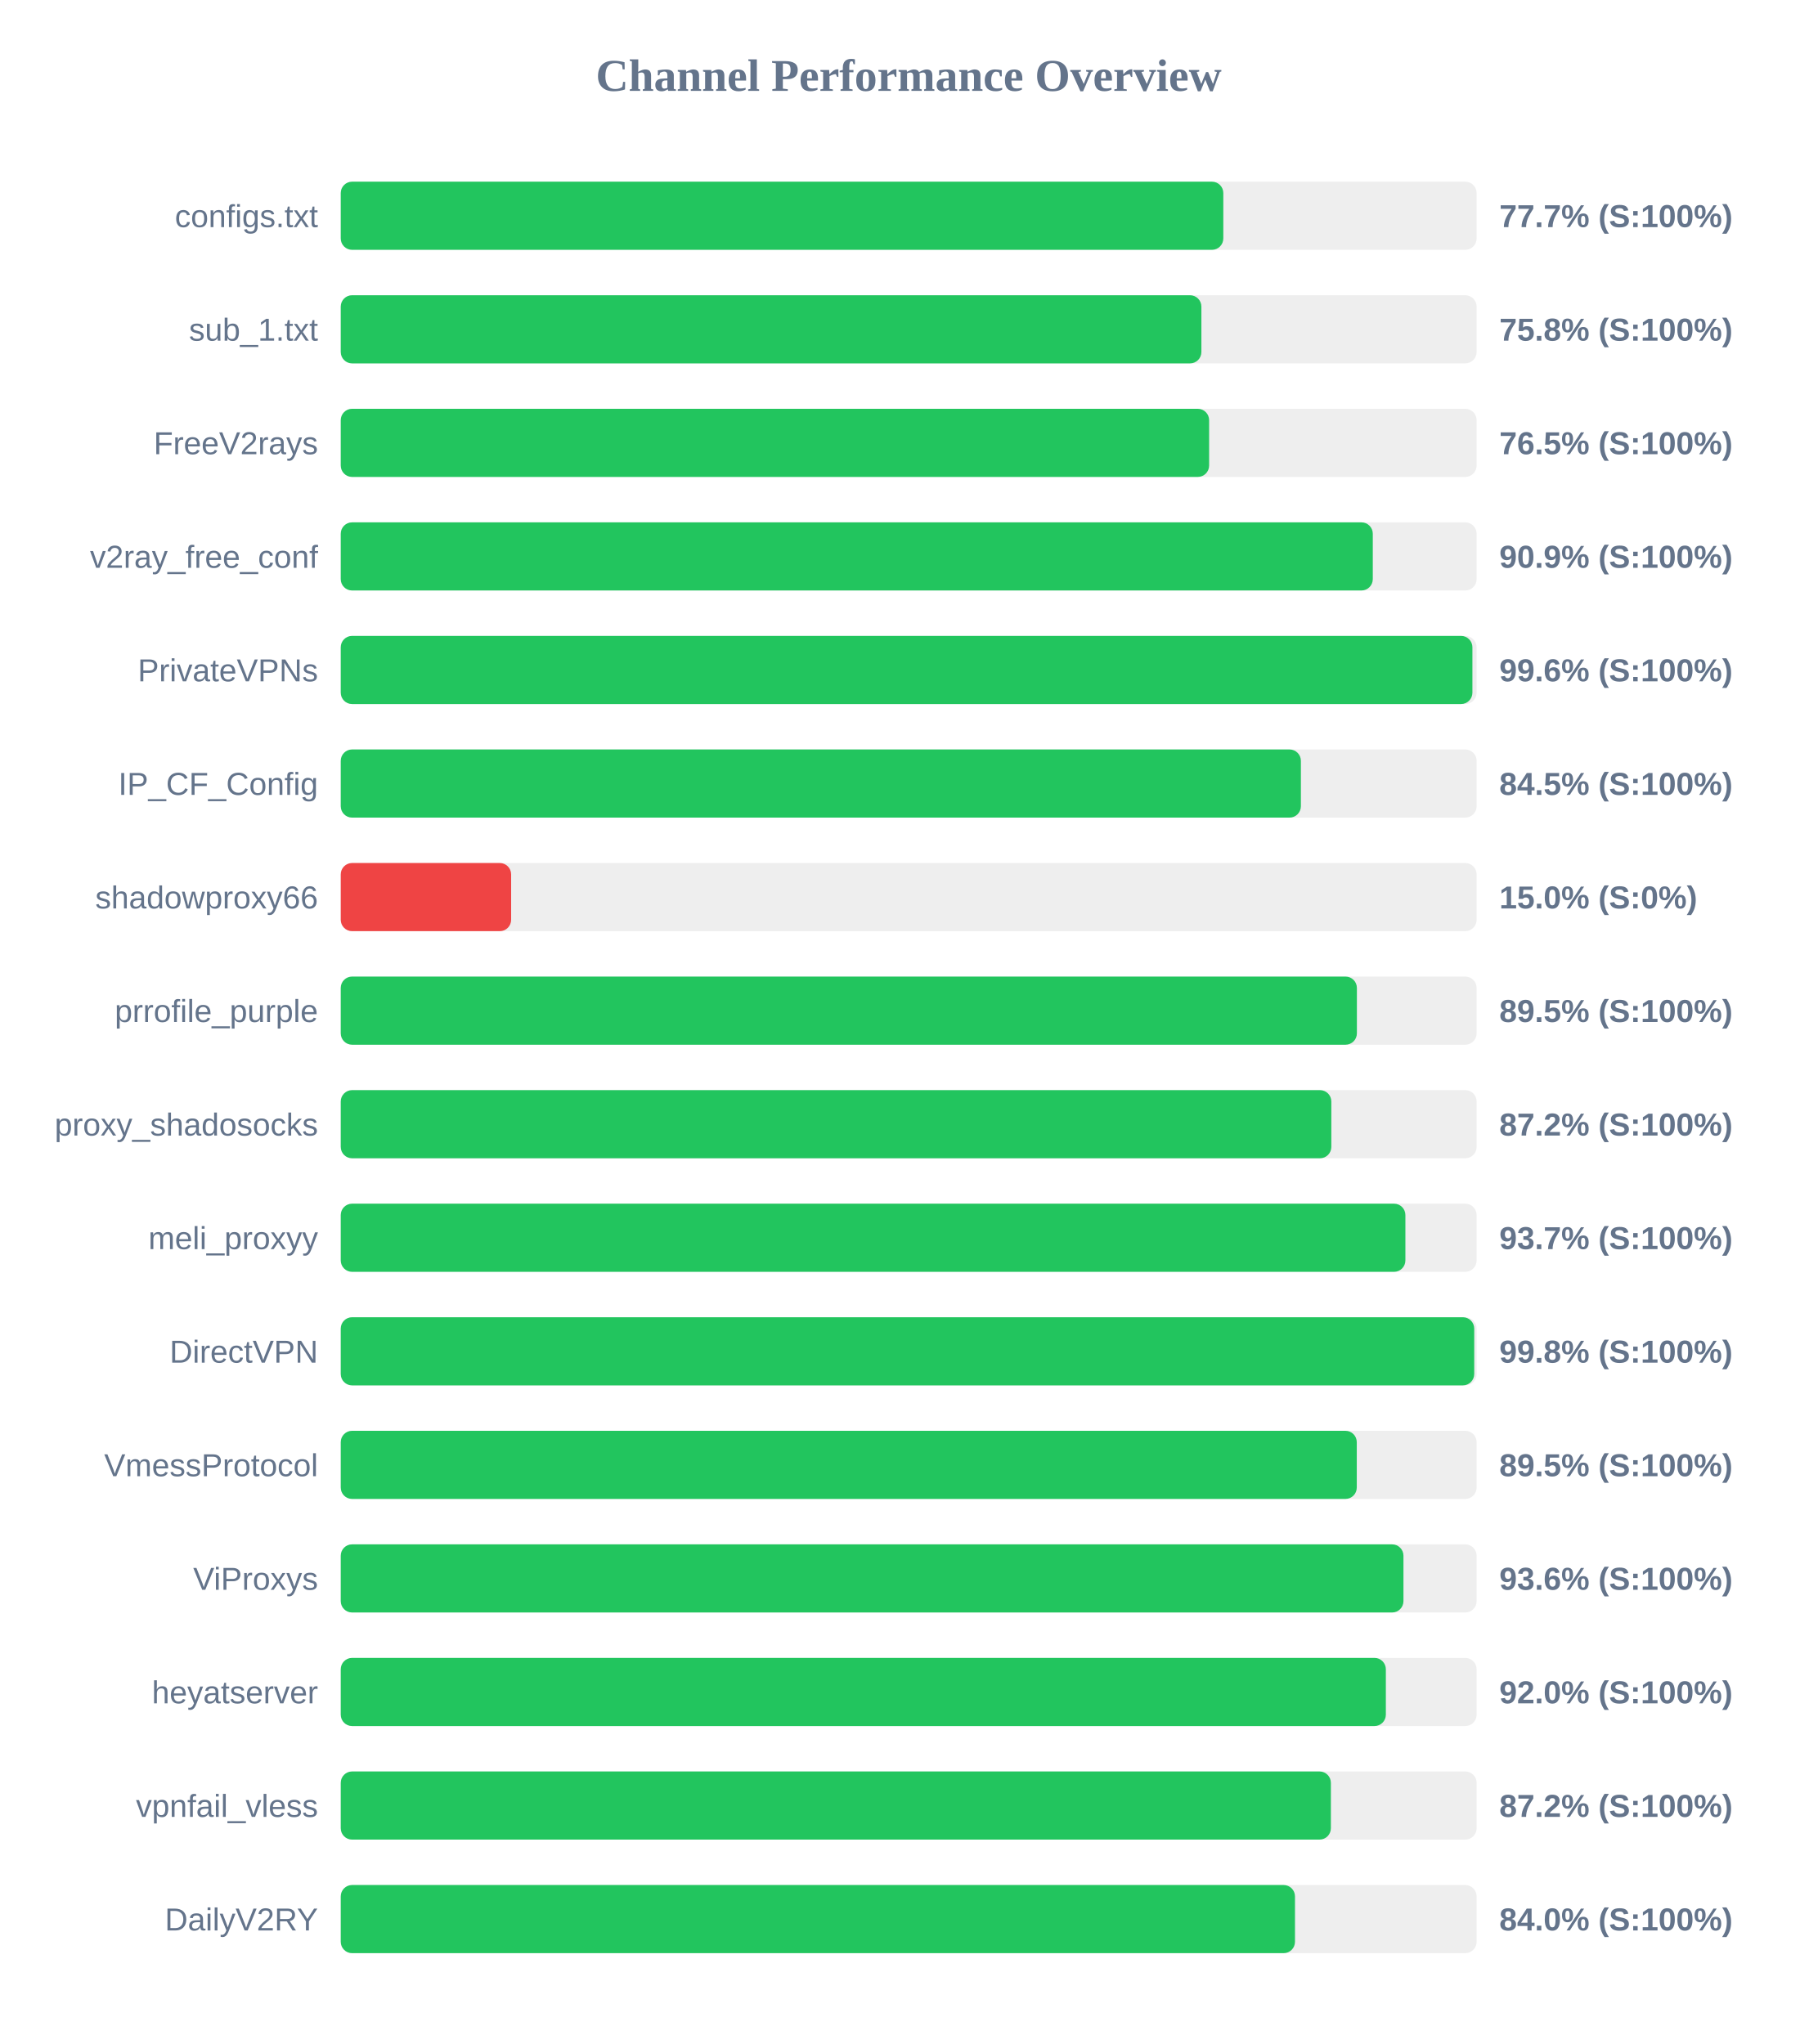
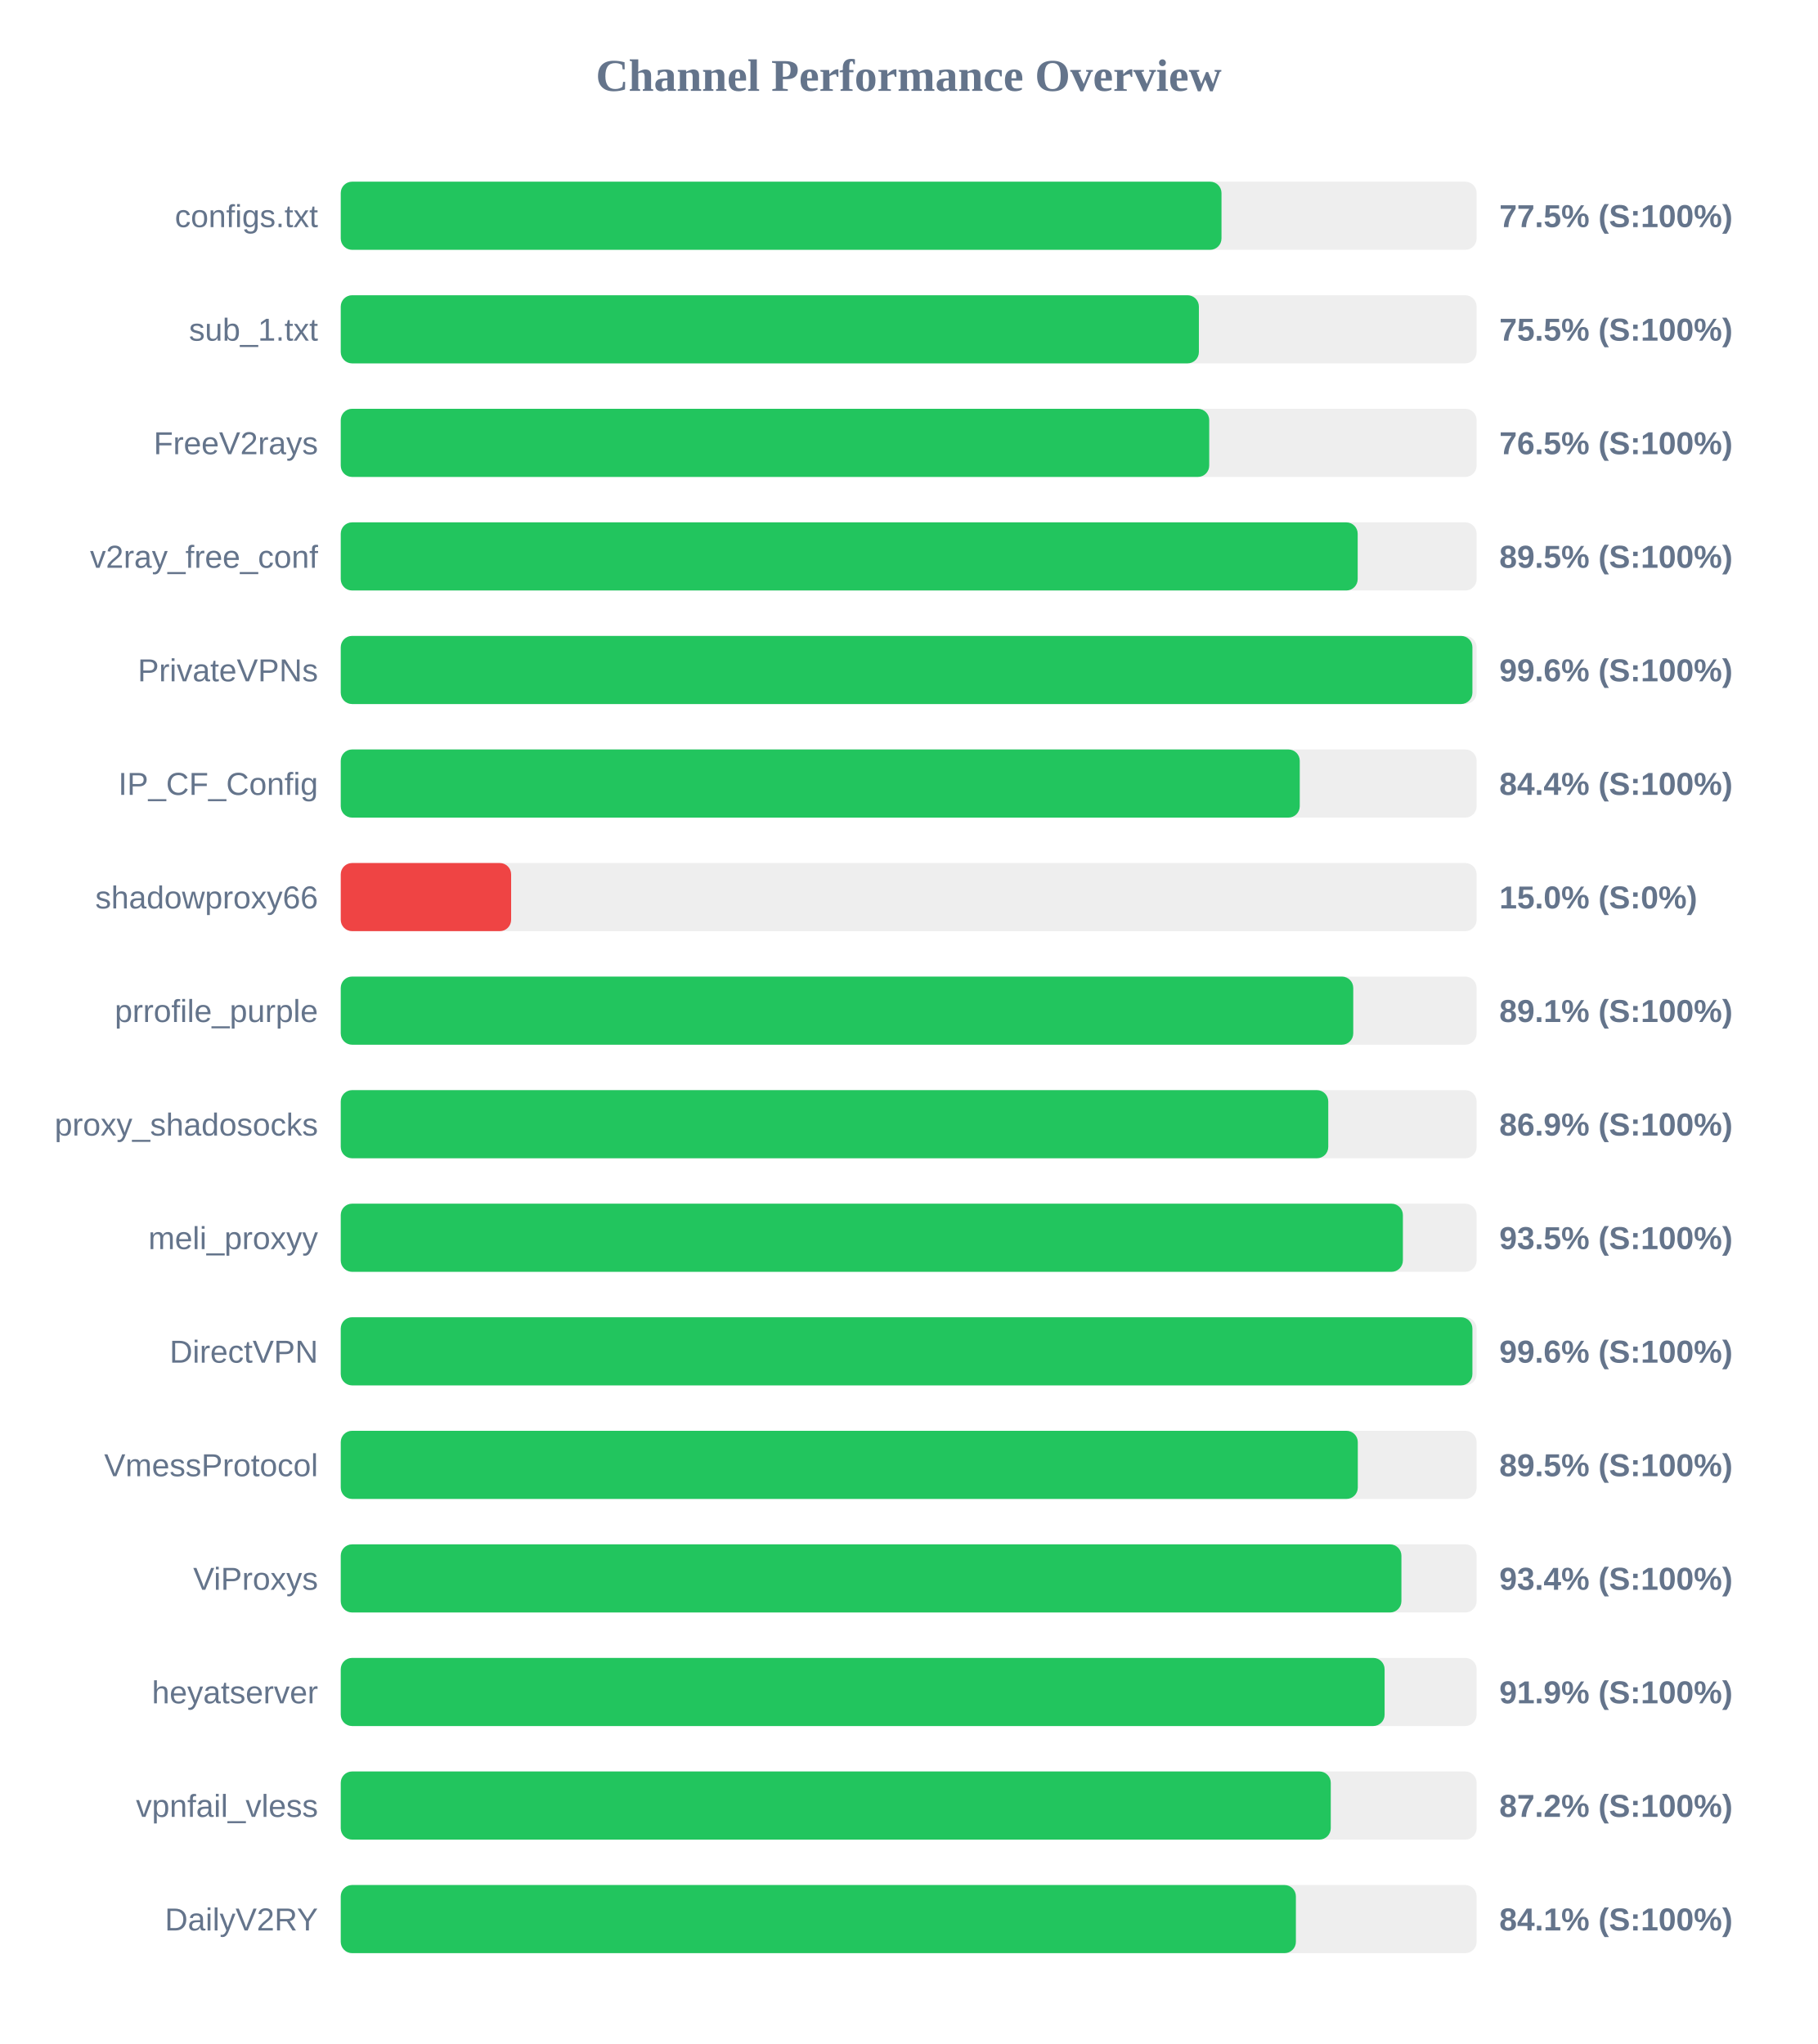
<svg xmlns="http://www.w3.org/2000/svg" width="800" height="900" version="1.1">
  <style>
        .row { font: 14px Arial; fill: #64748b; }
        .score { font: bold 14px Arial; fill: #64748b; }
    </style>
  <text x="400" y="40" text-anchor="middle" font-size="20px" font-weight="bold" fill="#64748b">Channel Performance Overview</text>
  <rect x="150" y="80" width="500" height="30" fill="#eee" rx="5" />
-   <rect x="150" y="80" width="388.5" height="30" fill="#22c55e" rx="5" />
+   <rect x="150" y="80" width="387.7" height="30" fill="#22c55e" rx="5" />
  <text x="140" y="100" text-anchor="end" class="row">configs.txt</text>
-   <text x="660" y="100" text-anchor="start" class="score">77.7% (S:100%)</text>
+   <text x="660" y="100" text-anchor="start" class="score">77.5% (S:100%)</text>
  <rect x="150" y="130" width="500" height="30" fill="#eee" rx="5" />
-   <rect x="150" y="130" width="378.85" height="30" fill="#22c55e" rx="5" />
+   <rect x="150" y="130" width="377.75" height="30" fill="#22c55e" rx="5" />
  <text x="140" y="150" text-anchor="end" class="row">sub_1.txt</text>
-   <text x="660" y="150" text-anchor="start" class="score">75.8% (S:100%)</text>
+   <text x="660" y="150" text-anchor="start" class="score">75.5% (S:100%)</text>
  <rect x="150" y="180" width="500" height="30" fill="#eee" rx="5" />
-   <rect x="150" y="180" width="382.25" height="30" fill="#22c55e" rx="5" />
+   <rect x="150" y="180" width="382.3" height="30" fill="#22c55e" rx="5" />
  <text x="140" y="200" text-anchor="end" class="row">FreeV2rays</text>
  <text x="660" y="200" text-anchor="start" class="score">76.5% (S:100%)</text>
  <rect x="150" y="230" width="500" height="30" fill="#eee" rx="5" />
-   <rect x="150" y="230" width="454.3" height="30" fill="#22c55e" rx="5" />
+   <rect x="150" y="230" width="447.65" height="30" fill="#22c55e" rx="5" />
  <text x="140" y="250" text-anchor="end" class="row">v2ray_free_conf</text>
-   <text x="660" y="250" text-anchor="start" class="score">90.9% (S:100%)</text>
+   <text x="660" y="250" text-anchor="start" class="score">89.5% (S:100%)</text>
  <rect x="150" y="280" width="500" height="30" fill="#eee" rx="5" />
  <rect x="150" y="280" width="498.15" height="30" fill="#22c55e" rx="5" />
  <text x="140" y="300" text-anchor="end" class="row">PrivateVPNs</text>
  <text x="660" y="300" text-anchor="start" class="score">99.6% (S:100%)</text>
  <rect x="150" y="330" width="500" height="30" fill="#eee" rx="5" />
-   <rect x="150" y="330" width="422.65" height="30" fill="#22c55e" rx="5" />
+   <rect x="150" y="330" width="422.15" height="30" fill="#22c55e" rx="5" />
  <text x="140" y="350" text-anchor="end" class="row">IP_CF_Config</text>
-   <text x="660" y="350" text-anchor="start" class="score">84.5% (S:100%)</text>
+   <text x="660" y="350" text-anchor="start" class="score">84.4% (S:100%)</text>
  <rect x="150" y="380" width="500" height="30" fill="#eee" rx="5" />
  <rect x="150" y="380" width="75.0" height="30" fill="#ef4444" rx="5" />
  <text x="140" y="400" text-anchor="end" class="row">shadowproxy66</text>
  <text x="660" y="400" text-anchor="start" class="score">15.0% (S:0%)</text>
  <rect x="150" y="430" width="500" height="30" fill="#eee" rx="5" />
-   <rect x="150" y="430" width="447.3" height="30" fill="#22c55e" rx="5" />
+   <rect x="150" y="430" width="445.7" height="30" fill="#22c55e" rx="5" />
  <text x="140" y="450" text-anchor="end" class="row">prrofile_purple</text>
-   <text x="660" y="450" text-anchor="start" class="score">89.5% (S:100%)</text>
+   <text x="660" y="450" text-anchor="start" class="score">89.1% (S:100%)</text>
  <rect x="150" y="480" width="500" height="30" fill="#eee" rx="5" />
-   <rect x="150" y="480" width="436.05" height="30" fill="#22c55e" rx="5" />
+   <rect x="150" y="480" width="434.7" height="30" fill="#22c55e" rx="5" />
  <text x="140" y="500" text-anchor="end" class="row">proxy_shadosocks</text>
-   <text x="660" y="500" text-anchor="start" class="score">87.2% (S:100%)</text>
+   <text x="660" y="500" text-anchor="start" class="score">86.9% (S:100%)</text>
  <rect x="150" y="530" width="500" height="30" fill="#eee" rx="5" />
-   <rect x="150" y="530" width="468.65" height="30" fill="#22c55e" rx="5" />
+   <rect x="150" y="530" width="467.55" height="30" fill="#22c55e" rx="5" />
  <text x="140" y="550" text-anchor="end" class="row">meli_proxyy</text>
-   <text x="660" y="550" text-anchor="start" class="score">93.7% (S:100%)</text>
+   <text x="660" y="550" text-anchor="start" class="score">93.5% (S:100%)</text>
  <rect x="150" y="580" width="500" height="30" fill="#eee" rx="5" />
-   <rect x="150" y="580" width="498.95" height="30" fill="#22c55e" rx="5" />
+   <rect x="150" y="580" width="498.15" height="30" fill="#22c55e" rx="5" />
  <text x="140" y="600" text-anchor="end" class="row">DirectVPN</text>
-   <text x="660" y="600" text-anchor="start" class="score">99.8% (S:100%)</text>
+   <text x="660" y="600" text-anchor="start" class="score">99.6% (S:100%)</text>
  <rect x="150" y="630" width="500" height="30" fill="#eee" rx="5" />
-   <rect x="150" y="630" width="447.25" height="30" fill="#22c55e" rx="5" />
+   <rect x="150" y="630" width="447.7" height="30" fill="#22c55e" rx="5" />
  <text x="140" y="650" text-anchor="end" class="row">VmessProtocol</text>
  <text x="660" y="650" text-anchor="start" class="score">89.5% (S:100%)</text>
  <rect x="150" y="680" width="500" height="30" fill="#eee" rx="5" />
-   <rect x="150" y="680" width="467.8" height="30" fill="#22c55e" rx="5" />
+   <rect x="150" y="680" width="466.9" height="30" fill="#22c55e" rx="5" />
  <text x="140" y="700" text-anchor="end" class="row">ViProxys</text>
-   <text x="660" y="700" text-anchor="start" class="score">93.6% (S:100%)</text>
+   <text x="660" y="700" text-anchor="start" class="score">93.4% (S:100%)</text>
  <rect x="150" y="730" width="500" height="30" fill="#eee" rx="5" />
-   <rect x="150" y="730" width="460.05" height="30" fill="#22c55e" rx="5" />
+   <rect x="150" y="730" width="459.5" height="30" fill="#22c55e" rx="5" />
  <text x="140" y="750" text-anchor="end" class="row">heyatserver</text>
-   <text x="660" y="750" text-anchor="start" class="score">92.0% (S:100%)</text>
+   <text x="660" y="750" text-anchor="start" class="score">91.9% (S:100%)</text>
  <rect x="150" y="780" width="500" height="30" fill="#eee" rx="5" />
-   <rect x="150" y="780" width="435.85" height="30" fill="#22c55e" rx="5" />
+   <rect x="150" y="780" width="435.8" height="30" fill="#22c55e" rx="5" />
  <text x="140" y="800" text-anchor="end" class="row">vpnfail_vless</text>
  <text x="660" y="800" text-anchor="start" class="score">87.2% (S:100%)</text>
  <rect x="150" y="830" width="500" height="30" fill="#eee" rx="5" />
-   <rect x="150" y="830" width="420.05" height="30" fill="#22c55e" rx="5" />
+   <rect x="150" y="830" width="420.45" height="30" fill="#22c55e" rx="5" />
  <text x="140" y="850" text-anchor="end" class="row">DailyV2RY</text>
-   <text x="660" y="850" text-anchor="start" class="score">84.0% (S:100%)</text>
+   <text x="660" y="850" text-anchor="start" class="score">84.1% (S:100%)</text>
</svg>
